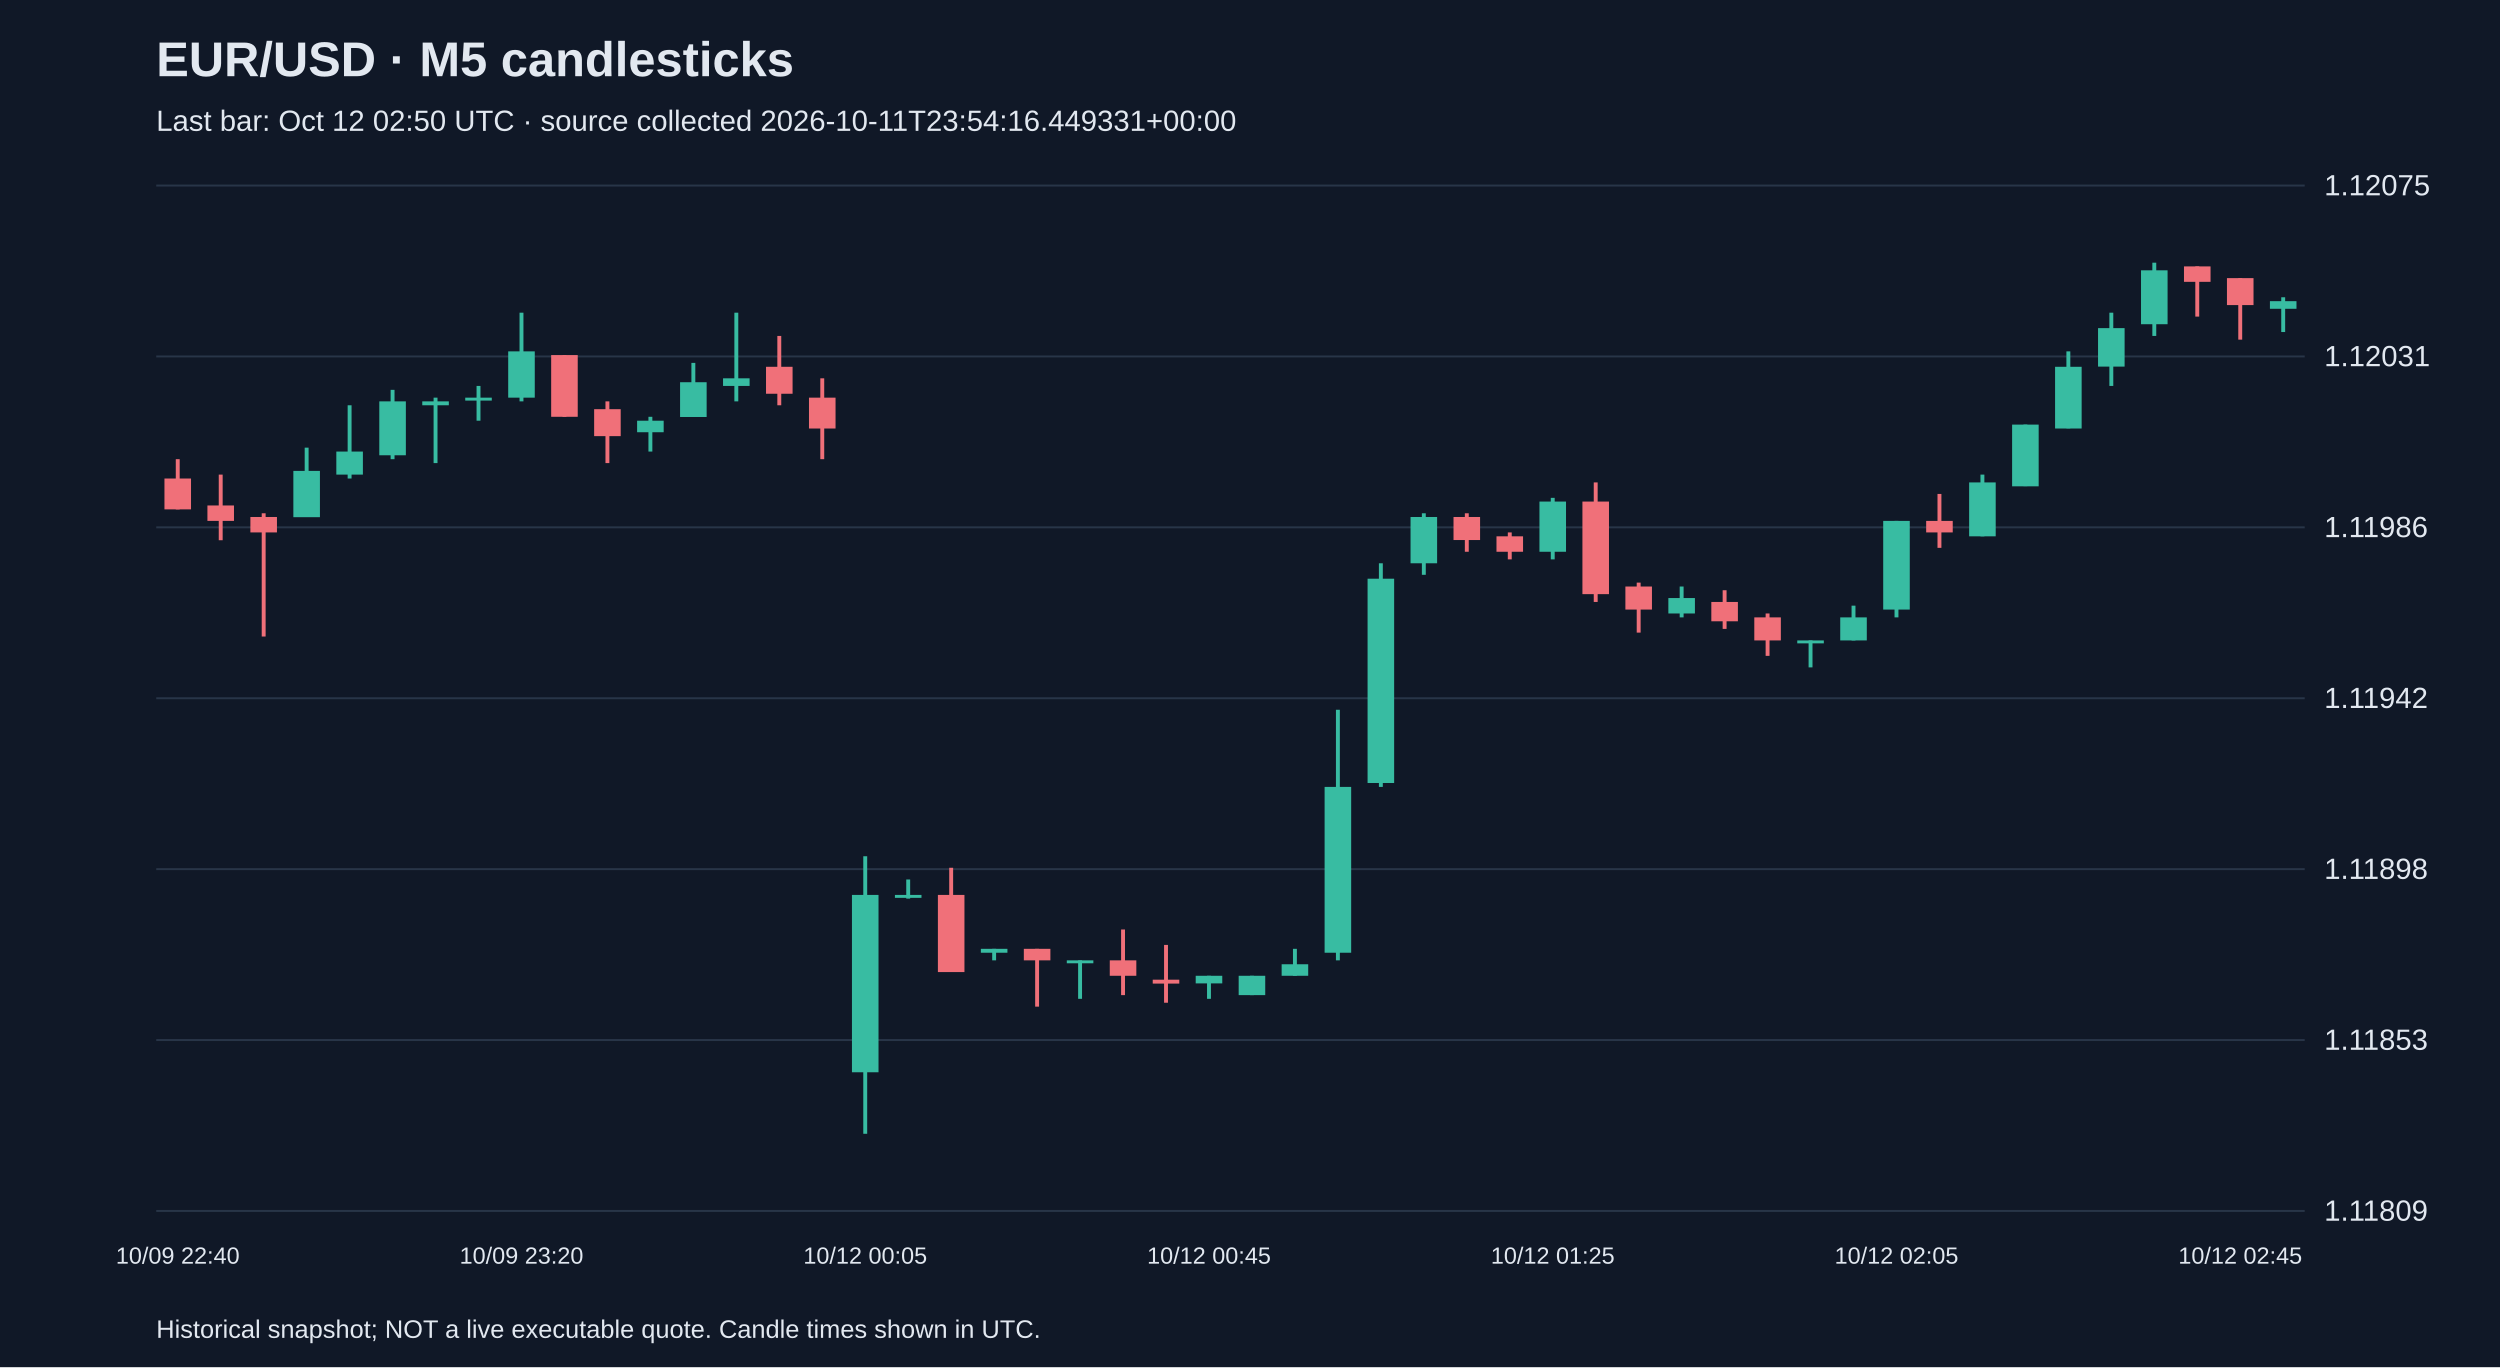
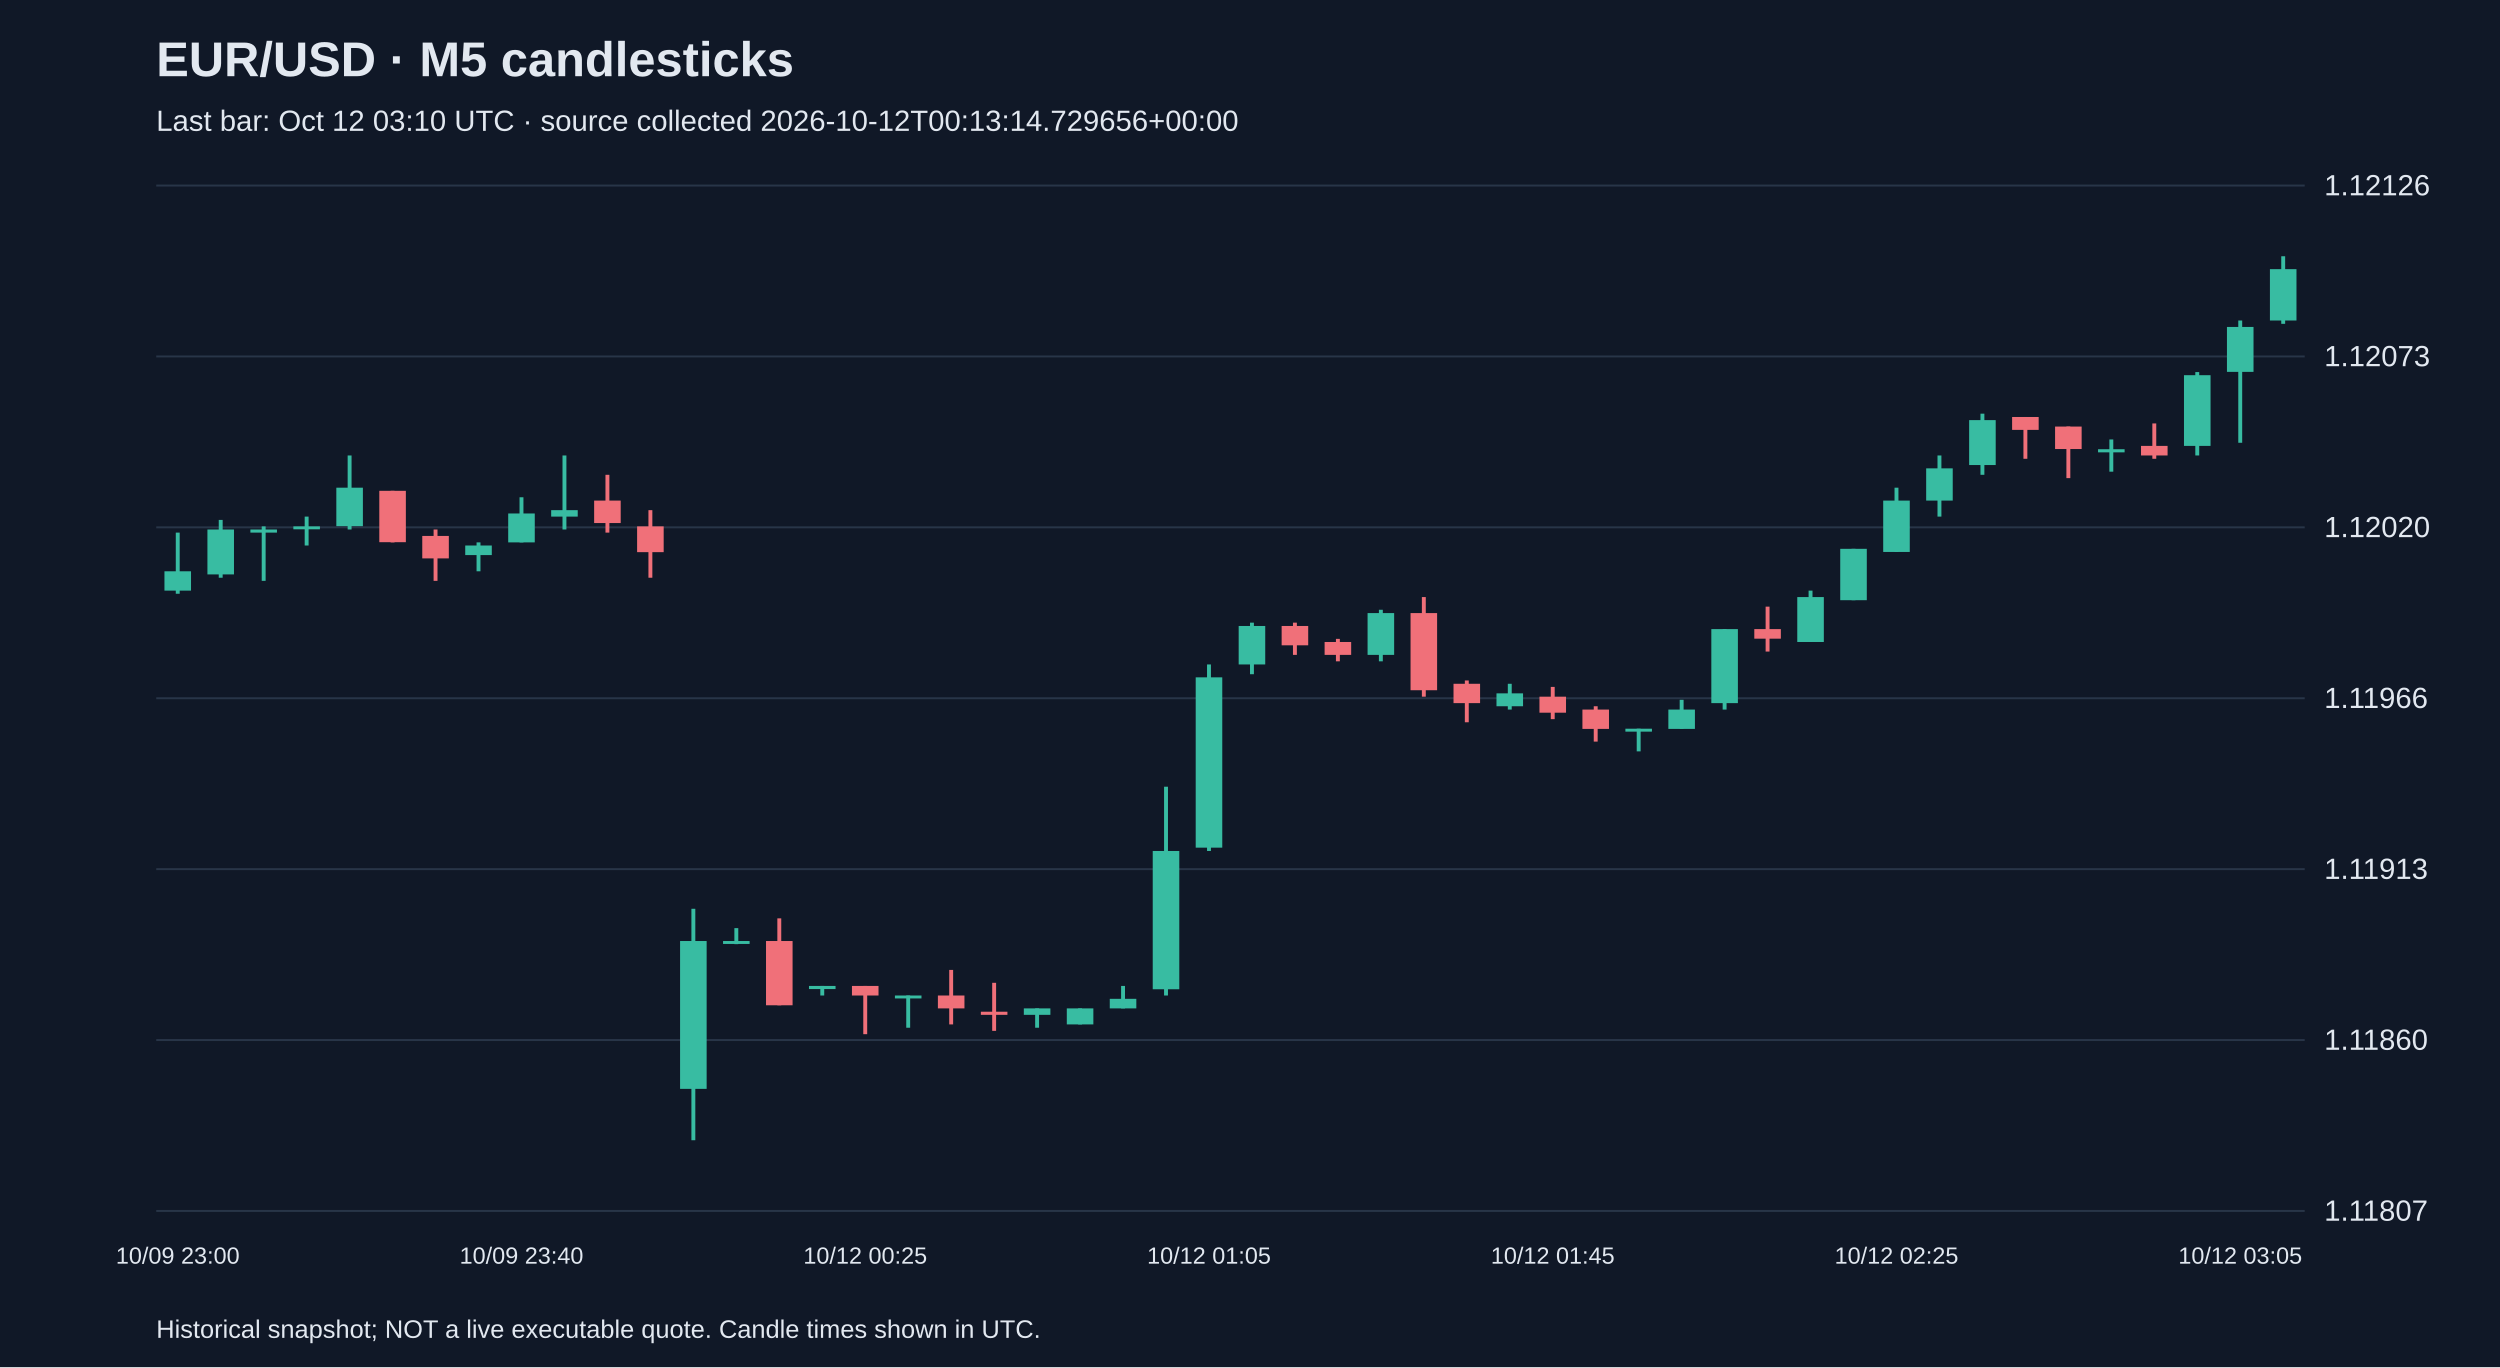
<svg xmlns="http://www.w3.org/2000/svg" viewBox="0 0 1280 700">
  <rect width="100%" height="100%" fill="#101827" />
  <style>text{font-family:Arial,sans-serif;fill:#e2e8f0}</style>
  <text x="80" y="39" font-size="25" font-weight="bold">EUR/USD · M5 candlesticks</text>
-   <text x="80" y="67" font-size="15" fill="#a6b1c5">Last bar: Oct 12 02:50 UTC · source collected 2026-10-11T23:54:16.449331+00:00</text>
+   <text x="80" y="67" font-size="15" fill="#a6b1c5">Last bar: Oct 12 03:10 UTC · source collected 2026-10-12T00:13:14.729656+00:00</text>
  <line x1="80" y1="620.0" x2="1180" y2="620.0" stroke="#283548" />
-   <text x="1190" y="625.0" font-size="15">1.11809</text>
+   <text x="1190" y="625.0" font-size="15">1.11807</text>
  <line x1="80" y1="532.5" x2="1180" y2="532.5" stroke="#283548" />
-   <text x="1190" y="537.5" font-size="15">1.11853</text>
+   <text x="1190" y="537.5" font-size="15">1.11860</text>
  <line x1="80" y1="445.0" x2="1180" y2="445.0" stroke="#283548" />
-   <text x="1190" y="450.0" font-size="15">1.11898</text>
+   <text x="1190" y="450.0" font-size="15">1.11913</text>
  <line x1="80" y1="357.5" x2="1180" y2="357.5" stroke="#283548" />
-   <text x="1190" y="362.5" font-size="15">1.11942</text>
+   <text x="1190" y="362.5" font-size="15">1.11966</text>
  <line x1="80" y1="270.0" x2="1180" y2="270.0" stroke="#283548" />
-   <text x="1190" y="275.0" font-size="15">1.11986</text>
+   <text x="1190" y="275.0" font-size="15">1.12020</text>
  <line x1="80" y1="182.5" x2="1180" y2="182.5" stroke="#283548" />
-   <text x="1190" y="187.5" font-size="15">1.12031</text>
+   <text x="1190" y="187.5" font-size="15">1.12073</text>
  <line x1="80" y1="95.0" x2="1180" y2="95.0" stroke="#283548" />
-   <text x="1190" y="100.0" font-size="15">1.12075</text>
-   <line x1="91.0" y1="235.1" x2="91.0" y2="260.8" stroke="#f07079" stroke-width="2" />
-   <rect x="84.2" y="245.0" width="13.6" height="15.8" fill="#f07079" />
-   <text x="91.0" y="647" text-anchor="middle" font-size="12">10/09 22:40</text>
-   <line x1="113.0" y1="243.0" x2="113.0" y2="276.6" stroke="#f07079" stroke-width="2" />
-   <rect x="106.2" y="258.8" width="13.6" height="7.9" fill="#f07079" />
-   <line x1="135.0" y1="262.8" x2="135.0" y2="325.9" stroke="#f07079" stroke-width="2" />
-   <rect x="128.2" y="264.7" width="13.6" height="7.9" fill="#f07079" />
-   <line x1="157.0" y1="229.2" x2="157.0" y2="264.7" stroke="#38bca2" stroke-width="2" />
-   <rect x="150.2" y="241.1" width="13.6" height="23.7" fill="#38bca2" />
-   <line x1="179.0" y1="207.5" x2="179.0" y2="245.0" stroke="#38bca2" stroke-width="2" />
-   <rect x="172.2" y="231.2" width="13.6" height="11.8" fill="#38bca2" />
-   <line x1="201.0" y1="199.6" x2="201.0" y2="235.1" stroke="#38bca2" stroke-width="2" />
-   <rect x="194.2" y="205.5" width="13.6" height="27.6" fill="#38bca2" />
-   <line x1="223.0" y1="203.6" x2="223.0" y2="237.1" stroke="#38bca2" stroke-width="2" />
-   <rect x="216.2" y="205.5" width="13.6" height="2.0" fill="#38bca2" />
-   <line x1="245.0" y1="197.6" x2="245.0" y2="215.4" stroke="#38bca2" stroke-width="2" />
-   <rect x="238.2" y="203.6" width="13.6" height="1.5" fill="#38bca2" />
-   <line x1="267.0" y1="160.1" x2="267.0" y2="205.5" stroke="#38bca2" stroke-width="2" />
-   <rect x="260.2" y="179.9" width="13.6" height="23.7" fill="#38bca2" />
-   <text x="267.0" y="647" text-anchor="middle" font-size="12">10/09 23:20</text>
-   <line x1="289.0" y1="181.8" x2="289.0" y2="213.4" stroke="#f07079" stroke-width="2" />
-   <rect x="282.2" y="181.8" width="13.6" height="31.6" fill="#f07079" />
-   <line x1="311.0" y1="205.5" x2="311.0" y2="237.1" stroke="#f07079" stroke-width="2" />
-   <rect x="304.2" y="209.5" width="13.6" height="13.8" fill="#f07079" />
-   <line x1="333.0" y1="213.4" x2="333.0" y2="231.2" stroke="#38bca2" stroke-width="2" />
-   <rect x="326.2" y="215.4" width="13.6" height="5.9" fill="#38bca2" />
-   <line x1="355.0" y1="185.8" x2="355.0" y2="213.4" stroke="#38bca2" stroke-width="2" />
-   <rect x="348.2" y="195.7" width="13.6" height="17.8" fill="#38bca2" />
-   <line x1="377.0" y1="160.1" x2="377.0" y2="205.5" stroke="#38bca2" stroke-width="2" />
-   <rect x="370.2" y="193.7" width="13.6" height="3.9" fill="#38bca2" />
-   <line x1="399.0" y1="172.0" x2="399.0" y2="207.5" stroke="#f07079" stroke-width="2" />
-   <rect x="392.2" y="187.8" width="13.6" height="13.8" fill="#f07079" />
-   <line x1="421.0" y1="193.7" x2="421.0" y2="235.1" stroke="#f07079" stroke-width="2" />
-   <rect x="414.2" y="203.6" width="13.6" height="15.8" fill="#f07079" />
-   <line x1="443.0" y1="438.4" x2="443.0" y2="580.5" stroke="#38bca2" stroke-width="2" />
-   <rect x="436.2" y="458.2" width="13.6" height="90.8" fill="#38bca2" />
-   <text x="443.0" y="647" text-anchor="middle" font-size="12">10/12 00:05</text>
-   <line x1="465.0" y1="450.3" x2="465.0" y2="460.1" stroke="#38bca2" stroke-width="2" />
-   <rect x="458.2" y="458.2" width="13.6" height="1.5" fill="#38bca2" />
-   <line x1="487.0" y1="444.3" x2="487.0" y2="497.6" stroke="#f07079" stroke-width="2" />
-   <rect x="480.2" y="458.2" width="13.6" height="39.5" fill="#f07079" />
-   <line x1="509.0" y1="485.8" x2="509.0" y2="491.7" stroke="#38bca2" stroke-width="2" />
-   <rect x="502.2" y="485.8" width="13.6" height="2.0" fill="#38bca2" />
-   <line x1="531.0" y1="485.8" x2="531.0" y2="515.4" stroke="#f07079" stroke-width="2" />
-   <rect x="524.2" y="485.8" width="13.6" height="5.9" fill="#f07079" />
-   <line x1="553.0" y1="491.7" x2="553.0" y2="511.4" stroke="#38bca2" stroke-width="2" />
-   <rect x="546.2" y="491.7" width="13.6" height="1.5" fill="#38bca2" />
-   <line x1="575.0" y1="475.9" x2="575.0" y2="509.5" stroke="#f07079" stroke-width="2" />
-   <rect x="568.2" y="491.7" width="13.6" height="7.9" fill="#f07079" />
-   <line x1="597.0" y1="483.8" x2="597.0" y2="513.4" stroke="#f07079" stroke-width="2" />
-   <rect x="590.2" y="501.6" width="13.6" height="2.0" fill="#f07079" />
-   <line x1="619.0" y1="499.6" x2="619.0" y2="511.4" stroke="#38bca2" stroke-width="2" />
-   <rect x="612.2" y="499.6" width="13.6" height="3.9" fill="#38bca2" />
-   <text x="619.0" y="647" text-anchor="middle" font-size="12">10/12 00:45</text>
-   <line x1="641.0" y1="499.6" x2="641.0" y2="509.5" stroke="#38bca2" stroke-width="2" />
-   <rect x="634.2" y="499.6" width="13.6" height="9.9" fill="#38bca2" />
-   <line x1="663.0" y1="485.8" x2="663.0" y2="499.6" stroke="#38bca2" stroke-width="2" />
-   <rect x="656.2" y="493.7" width="13.6" height="5.9" fill="#38bca2" />
-   <line x1="685.0" y1="363.4" x2="685.0" y2="491.7" stroke="#38bca2" stroke-width="2" />
-   <rect x="678.2" y="402.9" width="13.6" height="84.9" fill="#38bca2" />
-   <line x1="707.0" y1="288.4" x2="707.0" y2="402.9" stroke="#38bca2" stroke-width="2" />
-   <rect x="700.2" y="296.3" width="13.6" height="104.6" fill="#38bca2" />
-   <line x1="729.0" y1="262.8" x2="729.0" y2="294.3" stroke="#38bca2" stroke-width="2" />
-   <rect x="722.2" y="264.7" width="13.6" height="23.7" fill="#38bca2" />
-   <line x1="751.0" y1="262.8" x2="751.0" y2="282.5" stroke="#f07079" stroke-width="2" />
-   <rect x="744.2" y="264.7" width="13.6" height="11.8" fill="#f07079" />
-   <line x1="773.0" y1="272.6" x2="773.0" y2="286.4" stroke="#f07079" stroke-width="2" />
-   <rect x="766.2" y="274.6" width="13.6" height="7.9" fill="#f07079" />
-   <line x1="795.0" y1="254.9" x2="795.0" y2="286.4" stroke="#38bca2" stroke-width="2" />
-   <rect x="788.2" y="256.8" width="13.6" height="25.7" fill="#38bca2" />
-   <text x="795.0" y="647" text-anchor="middle" font-size="12">10/12 01:25</text>
-   <line x1="817.0" y1="247.0" x2="817.0" y2="308.2" stroke="#f07079" stroke-width="2" />
-   <rect x="810.2" y="256.8" width="13.6" height="47.4" fill="#f07079" />
-   <line x1="839.0" y1="298.3" x2="839.0" y2="323.9" stroke="#f07079" stroke-width="2" />
-   <rect x="832.2" y="300.3" width="13.6" height="11.8" fill="#f07079" />
-   <line x1="861.0" y1="300.3" x2="861.0" y2="316.1" stroke="#38bca2" stroke-width="2" />
-   <rect x="854.2" y="306.2" width="13.6" height="7.9" fill="#38bca2" />
-   <line x1="883.0" y1="302.2" x2="883.0" y2="322.0" stroke="#f07079" stroke-width="2" />
-   <rect x="876.2" y="308.2" width="13.6" height="9.9" fill="#f07079" />
-   <line x1="905.0" y1="314.1" x2="905.0" y2="335.8" stroke="#f07079" stroke-width="2" />
-   <rect x="898.2" y="316.1" width="13.6" height="11.8" fill="#f07079" />
-   <line x1="927.0" y1="327.9" x2="927.0" y2="341.7" stroke="#38bca2" stroke-width="2" />
-   <rect x="920.2" y="327.9" width="13.6" height="1.5" fill="#38bca2" />
-   <line x1="949.0" y1="310.1" x2="949.0" y2="327.9" stroke="#38bca2" stroke-width="2" />
-   <rect x="942.2" y="316.1" width="13.6" height="11.8" fill="#38bca2" />
-   <line x1="971.0" y1="266.7" x2="971.0" y2="316.1" stroke="#38bca2" stroke-width="2" />
-   <rect x="964.2" y="266.7" width="13.6" height="45.4" fill="#38bca2" />
-   <text x="971.0" y="647" text-anchor="middle" font-size="12">10/12 02:05</text>
-   <line x1="993.0" y1="252.9" x2="993.0" y2="280.5" stroke="#f07079" stroke-width="2" />
-   <rect x="986.2" y="266.7" width="13.6" height="5.9" fill="#f07079" />
-   <line x1="1015.0" y1="243.0" x2="1015.0" y2="274.6" stroke="#38bca2" stroke-width="2" />
-   <rect x="1008.2" y="247.0" width="13.6" height="27.6" fill="#38bca2" />
-   <line x1="1037.0" y1="217.4" x2="1037.0" y2="248.9" stroke="#38bca2" stroke-width="2" />
-   <rect x="1030.2" y="217.4" width="13.6" height="31.6" fill="#38bca2" />
-   <line x1="1059.0" y1="179.9" x2="1059.0" y2="219.3" stroke="#38bca2" stroke-width="2" />
-   <rect x="1052.2" y="187.8" width="13.6" height="31.6" fill="#38bca2" />
-   <line x1="1081.0" y1="160.1" x2="1081.0" y2="197.6" stroke="#38bca2" stroke-width="2" />
-   <rect x="1074.2" y="168.0" width="13.6" height="19.7" fill="#38bca2" />
-   <line x1="1103.0" y1="134.5" x2="1103.0" y2="172.0" stroke="#38bca2" stroke-width="2" />
-   <rect x="1096.2" y="138.4" width="13.6" height="27.6" fill="#38bca2" />
-   <line x1="1125.0" y1="136.4" x2="1125.0" y2="162.1" stroke="#f07079" stroke-width="2" />
-   <rect x="1118.2" y="136.4" width="13.6" height="7.9" fill="#f07079" />
-   <line x1="1147.0" y1="142.4" x2="1147.0" y2="173.9" stroke="#f07079" stroke-width="2" />
-   <rect x="1140.2" y="142.4" width="13.6" height="13.8" fill="#f07079" />
-   <text x="1147.0" y="647" text-anchor="middle" font-size="12">10/12 02:45</text>
-   <line x1="1169.0" y1="152.2" x2="1169.0" y2="170.0" stroke="#38bca2" stroke-width="2" />
-   <rect x="1162.2" y="154.2" width="13.6" height="3.9" fill="#38bca2" />
+   <text x="1190" y="100.0" font-size="15">1.12126</text>
+   <line x1="91.0" y1="272.7" x2="91.0" y2="304.0" stroke="#38bca2" stroke-width="2" />
+   <rect x="84.2" y="292.5" width="13.6" height="9.9" fill="#38bca2" />
+   <text x="91.0" y="647" text-anchor="middle" font-size="12">10/09 23:00</text>
+   <line x1="113.0" y1="266.2" x2="113.0" y2="295.8" stroke="#38bca2" stroke-width="2" />
+   <rect x="106.2" y="271.1" width="13.6" height="23.0" fill="#38bca2" />
+   <line x1="135.0" y1="269.5" x2="135.0" y2="297.4" stroke="#38bca2" stroke-width="2" />
+   <rect x="128.2" y="271.1" width="13.6" height="1.6" fill="#38bca2" />
+   <line x1="157.0" y1="264.5" x2="157.0" y2="279.3" stroke="#38bca2" stroke-width="2" />
+   <rect x="150.2" y="269.5" width="13.6" height="1.5" fill="#38bca2" />
+   <line x1="179.0" y1="233.2" x2="179.0" y2="271.1" stroke="#38bca2" stroke-width="2" />
+   <rect x="172.2" y="249.7" width="13.6" height="19.7" fill="#38bca2" />
+   <line x1="201.0" y1="251.3" x2="201.0" y2="277.7" stroke="#f07079" stroke-width="2" />
+   <rect x="194.2" y="251.3" width="13.6" height="26.3" fill="#f07079" />
+   <line x1="223.0" y1="271.1" x2="223.0" y2="297.4" stroke="#f07079" stroke-width="2" />
+   <rect x="216.2" y="274.4" width="13.6" height="11.5" fill="#f07079" />
+   <line x1="245.0" y1="277.7" x2="245.0" y2="292.5" stroke="#38bca2" stroke-width="2" />
+   <rect x="238.2" y="279.3" width="13.6" height="4.9" fill="#38bca2" />
+   <line x1="267.0" y1="254.6" x2="267.0" y2="277.7" stroke="#38bca2" stroke-width="2" />
+   <rect x="260.2" y="262.9" width="13.6" height="14.8" fill="#38bca2" />
+   <text x="267.0" y="647" text-anchor="middle" font-size="12">10/09 23:40</text>
+   <line x1="289.0" y1="233.2" x2="289.0" y2="271.1" stroke="#38bca2" stroke-width="2" />
+   <rect x="282.2" y="261.2" width="13.6" height="3.3" fill="#38bca2" />
+   <line x1="311.0" y1="243.1" x2="311.0" y2="272.7" stroke="#f07079" stroke-width="2" />
+   <rect x="304.2" y="256.3" width="13.6" height="11.5" fill="#f07079" />
+   <line x1="333.0" y1="261.2" x2="333.0" y2="295.8" stroke="#f07079" stroke-width="2" />
+   <rect x="326.2" y="269.5" width="13.6" height="13.2" fill="#f07079" />
+   <line x1="355.0" y1="465.3" x2="355.0" y2="583.8" stroke="#38bca2" stroke-width="2" />
+   <rect x="348.2" y="481.8" width="13.6" height="75.7" fill="#38bca2" />
+   <line x1="377.0" y1="475.2" x2="377.0" y2="483.4" stroke="#38bca2" stroke-width="2" />
+   <rect x="370.2" y="481.8" width="13.6" height="1.5" fill="#38bca2" />
+   <line x1="399.0" y1="470.2" x2="399.0" y2="514.7" stroke="#f07079" stroke-width="2" />
+   <rect x="392.2" y="481.8" width="13.6" height="32.9" fill="#f07079" />
+   <line x1="421.0" y1="504.8" x2="421.0" y2="509.7" stroke="#38bca2" stroke-width="2" />
+   <rect x="414.2" y="504.8" width="13.6" height="1.6" fill="#38bca2" />
+   <line x1="443.0" y1="504.8" x2="443.0" y2="529.5" stroke="#f07079" stroke-width="2" />
+   <rect x="436.2" y="504.8" width="13.6" height="4.9" fill="#f07079" />
+   <text x="443.0" y="647" text-anchor="middle" font-size="12">10/12 00:25</text>
+   <line x1="465.0" y1="509.7" x2="465.0" y2="526.2" stroke="#38bca2" stroke-width="2" />
+   <rect x="458.2" y="509.7" width="13.6" height="1.5" fill="#38bca2" />
+   <line x1="487.0" y1="496.6" x2="487.0" y2="524.5" stroke="#f07079" stroke-width="2" />
+   <rect x="480.2" y="509.7" width="13.6" height="6.6" fill="#f07079" />
+   <line x1="509.0" y1="503.2" x2="509.0" y2="527.8" stroke="#f07079" stroke-width="2" />
+   <rect x="502.2" y="518.0" width="13.6" height="1.6" fill="#f07079" />
+   <line x1="531.0" y1="516.3" x2="531.0" y2="526.2" stroke="#38bca2" stroke-width="2" />
+   <rect x="524.2" y="516.3" width="13.6" height="3.3" fill="#38bca2" />
+   <line x1="553.0" y1="516.3" x2="553.0" y2="524.5" stroke="#38bca2" stroke-width="2" />
+   <rect x="546.2" y="516.3" width="13.6" height="8.2" fill="#38bca2" />
+   <line x1="575.0" y1="504.8" x2="575.0" y2="516.3" stroke="#38bca2" stroke-width="2" />
+   <rect x="568.2" y="511.4" width="13.6" height="4.9" fill="#38bca2" />
+   <line x1="597.0" y1="402.8" x2="597.0" y2="509.7" stroke="#38bca2" stroke-width="2" />
+   <rect x="590.2" y="435.7" width="13.6" height="70.8" fill="#38bca2" />
+   <line x1="619.0" y1="340.2" x2="619.0" y2="435.7" stroke="#38bca2" stroke-width="2" />
+   <rect x="612.2" y="346.8" width="13.6" height="87.2" fill="#38bca2" />
+   <text x="619.0" y="647" text-anchor="middle" font-size="12">10/12 01:05</text>
+   <line x1="641.0" y1="318.8" x2="641.0" y2="345.2" stroke="#38bca2" stroke-width="2" />
+   <rect x="634.2" y="320.5" width="13.6" height="19.7" fill="#38bca2" />
+   <line x1="663.0" y1="318.8" x2="663.0" y2="335.3" stroke="#f07079" stroke-width="2" />
+   <rect x="656.2" y="320.5" width="13.6" height="9.9" fill="#f07079" />
+   <line x1="685.0" y1="327.1" x2="685.0" y2="338.6" stroke="#f07079" stroke-width="2" />
+   <rect x="678.2" y="328.7" width="13.6" height="6.6" fill="#f07079" />
+   <line x1="707.0" y1="312.2" x2="707.0" y2="338.6" stroke="#38bca2" stroke-width="2" />
+   <rect x="700.2" y="313.9" width="13.6" height="21.4" fill="#38bca2" />
+   <line x1="729.0" y1="305.7" x2="729.0" y2="356.7" stroke="#f07079" stroke-width="2" />
+   <rect x="722.2" y="313.9" width="13.6" height="39.5" fill="#f07079" />
+   <line x1="751.0" y1="348.4" x2="751.0" y2="369.8" stroke="#f07079" stroke-width="2" />
+   <rect x="744.2" y="350.1" width="13.6" height="9.9" fill="#f07079" />
+   <line x1="773.0" y1="350.1" x2="773.0" y2="363.3" stroke="#38bca2" stroke-width="2" />
+   <rect x="766.2" y="355.0" width="13.6" height="6.6" fill="#38bca2" />
+   <line x1="795.0" y1="351.7" x2="795.0" y2="368.2" stroke="#f07079" stroke-width="2" />
+   <rect x="788.2" y="356.7" width="13.6" height="8.2" fill="#f07079" />
+   <text x="795.0" y="647" text-anchor="middle" font-size="12">10/12 01:45</text>
+   <line x1="817.0" y1="361.6" x2="817.0" y2="379.7" stroke="#f07079" stroke-width="2" />
+   <rect x="810.2" y="363.3" width="13.6" height="9.9" fill="#f07079" />
+   <line x1="839.0" y1="373.1" x2="839.0" y2="384.7" stroke="#38bca2" stroke-width="2" />
+   <rect x="832.2" y="373.1" width="13.6" height="1.5" fill="#38bca2" />
+   <line x1="861.0" y1="358.3" x2="861.0" y2="373.1" stroke="#38bca2" stroke-width="2" />
+   <rect x="854.2" y="363.3" width="13.6" height="9.9" fill="#38bca2" />
+   <line x1="883.0" y1="322.1" x2="883.0" y2="363.3" stroke="#38bca2" stroke-width="2" />
+   <rect x="876.2" y="322.1" width="13.6" height="37.9" fill="#38bca2" />
+   <line x1="905.0" y1="310.6" x2="905.0" y2="333.6" stroke="#f07079" stroke-width="2" />
+   <rect x="898.2" y="322.1" width="13.6" height="4.9" fill="#f07079" />
+   <line x1="927.0" y1="302.4" x2="927.0" y2="328.7" stroke="#38bca2" stroke-width="2" />
+   <rect x="920.2" y="305.7" width="13.6" height="23.0" fill="#38bca2" />
+   <line x1="949.0" y1="281.0" x2="949.0" y2="307.3" stroke="#38bca2" stroke-width="2" />
+   <rect x="942.2" y="281.0" width="13.6" height="26.3" fill="#38bca2" />
+   <line x1="971.0" y1="249.7" x2="971.0" y2="282.6" stroke="#38bca2" stroke-width="2" />
+   <rect x="964.2" y="256.3" width="13.6" height="26.3" fill="#38bca2" />
+   <text x="971.0" y="647" text-anchor="middle" font-size="12">10/12 02:25</text>
+   <line x1="993.0" y1="233.2" x2="993.0" y2="264.5" stroke="#38bca2" stroke-width="2" />
+   <rect x="986.2" y="239.8" width="13.6" height="16.5" fill="#38bca2" />
+   <line x1="1015.0" y1="211.8" x2="1015.0" y2="243.1" stroke="#38bca2" stroke-width="2" />
+   <rect x="1008.2" y="215.1" width="13.6" height="23.0" fill="#38bca2" />
+   <line x1="1037.0" y1="213.5" x2="1037.0" y2="234.9" stroke="#f07079" stroke-width="2" />
+   <rect x="1030.2" y="213.5" width="13.6" height="6.6" fill="#f07079" />
+   <line x1="1059.0" y1="218.4" x2="1059.0" y2="244.8" stroke="#f07079" stroke-width="2" />
+   <rect x="1052.2" y="218.4" width="13.6" height="11.5" fill="#f07079" />
+   <line x1="1081.0" y1="225.0" x2="1081.0" y2="241.5" stroke="#38bca2" stroke-width="2" />
+   <rect x="1074.2" y="230.0" width="13.6" height="1.6" fill="#38bca2" />
+   <line x1="1103.0" y1="216.8" x2="1103.0" y2="234.9" stroke="#f07079" stroke-width="2" />
+   <rect x="1096.2" y="228.3" width="13.6" height="4.9" fill="#f07079" />
+   <line x1="1125.0" y1="190.5" x2="1125.0" y2="233.2" stroke="#38bca2" stroke-width="2" />
+   <rect x="1118.2" y="192.1" width="13.6" height="36.2" fill="#38bca2" />
+   <line x1="1147.0" y1="164.1" x2="1147.0" y2="226.7" stroke="#38bca2" stroke-width="2" />
+   <rect x="1140.2" y="167.4" width="13.6" height="23.0" fill="#38bca2" />
+   <text x="1147.0" y="647" text-anchor="middle" font-size="12">10/12 03:05</text>
+   <line x1="1169.0" y1="131.2" x2="1169.0" y2="165.8" stroke="#38bca2" stroke-width="2" />
+   <rect x="1162.2" y="137.8" width="13.6" height="26.3" fill="#38bca2" />
  <text x="80" y="685" font-size="13">Historical snapshot; NOT a live executable quote. Candle times shown in UTC.</text>
</svg>
